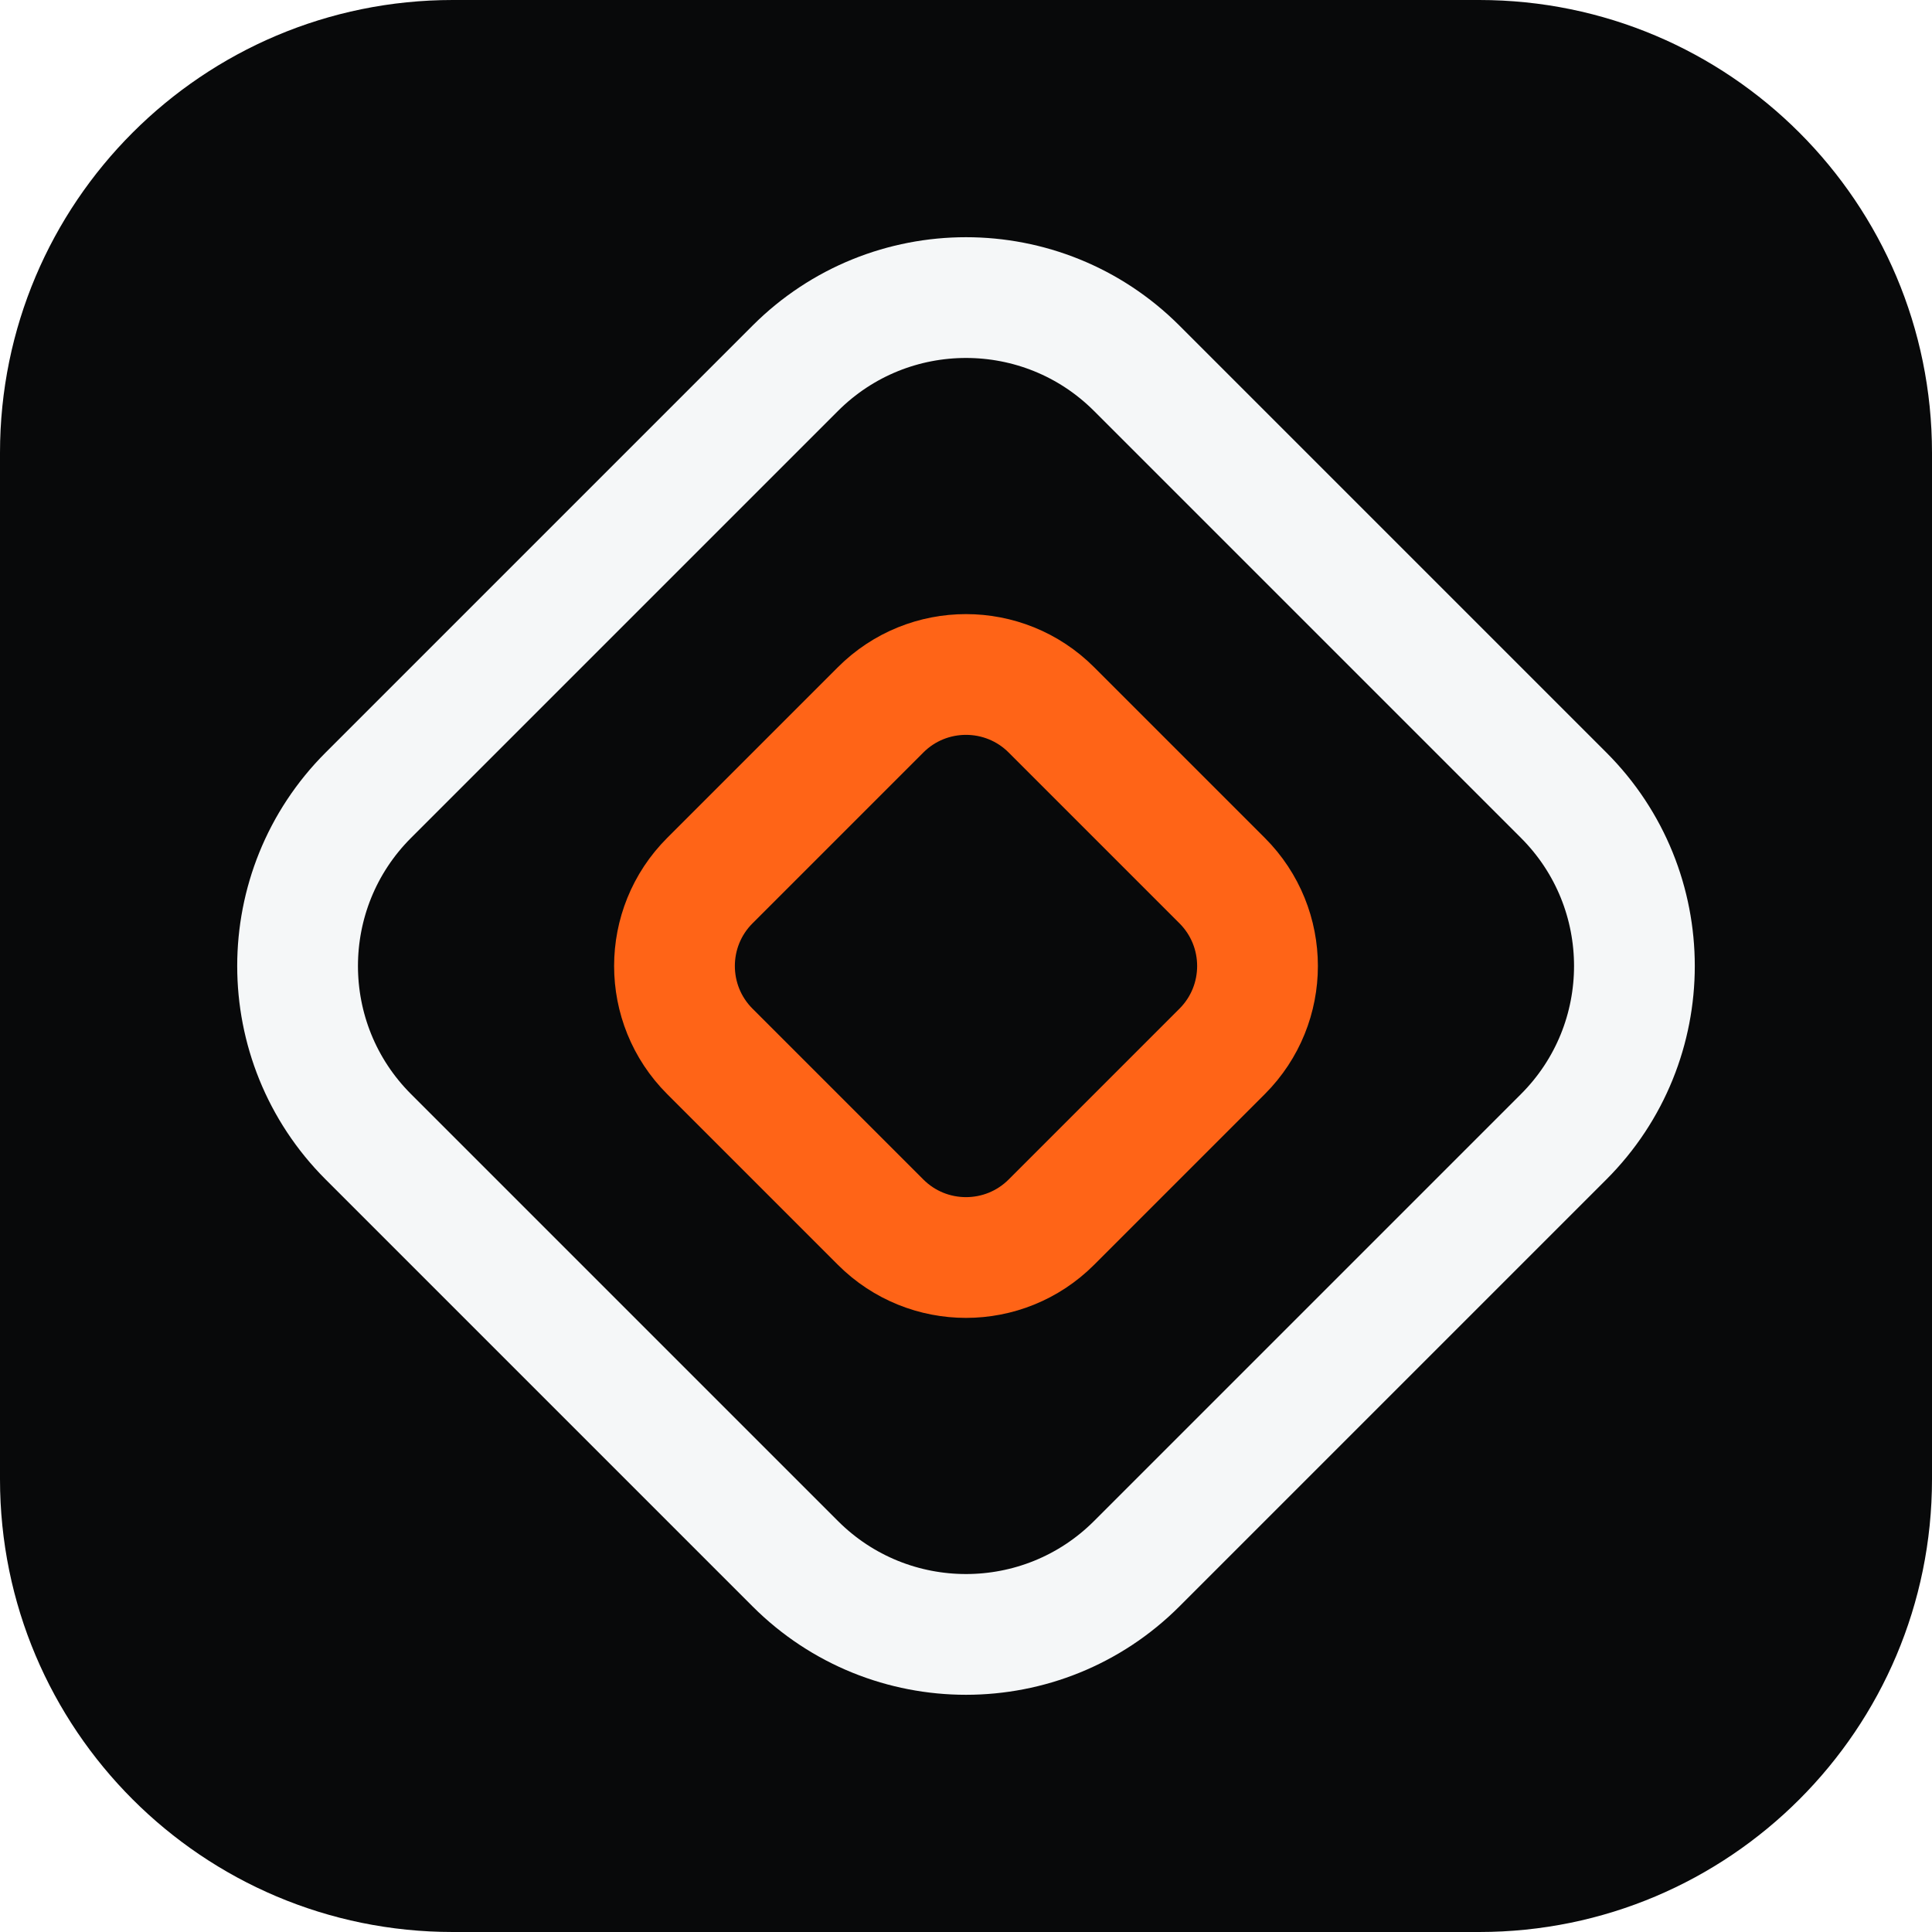
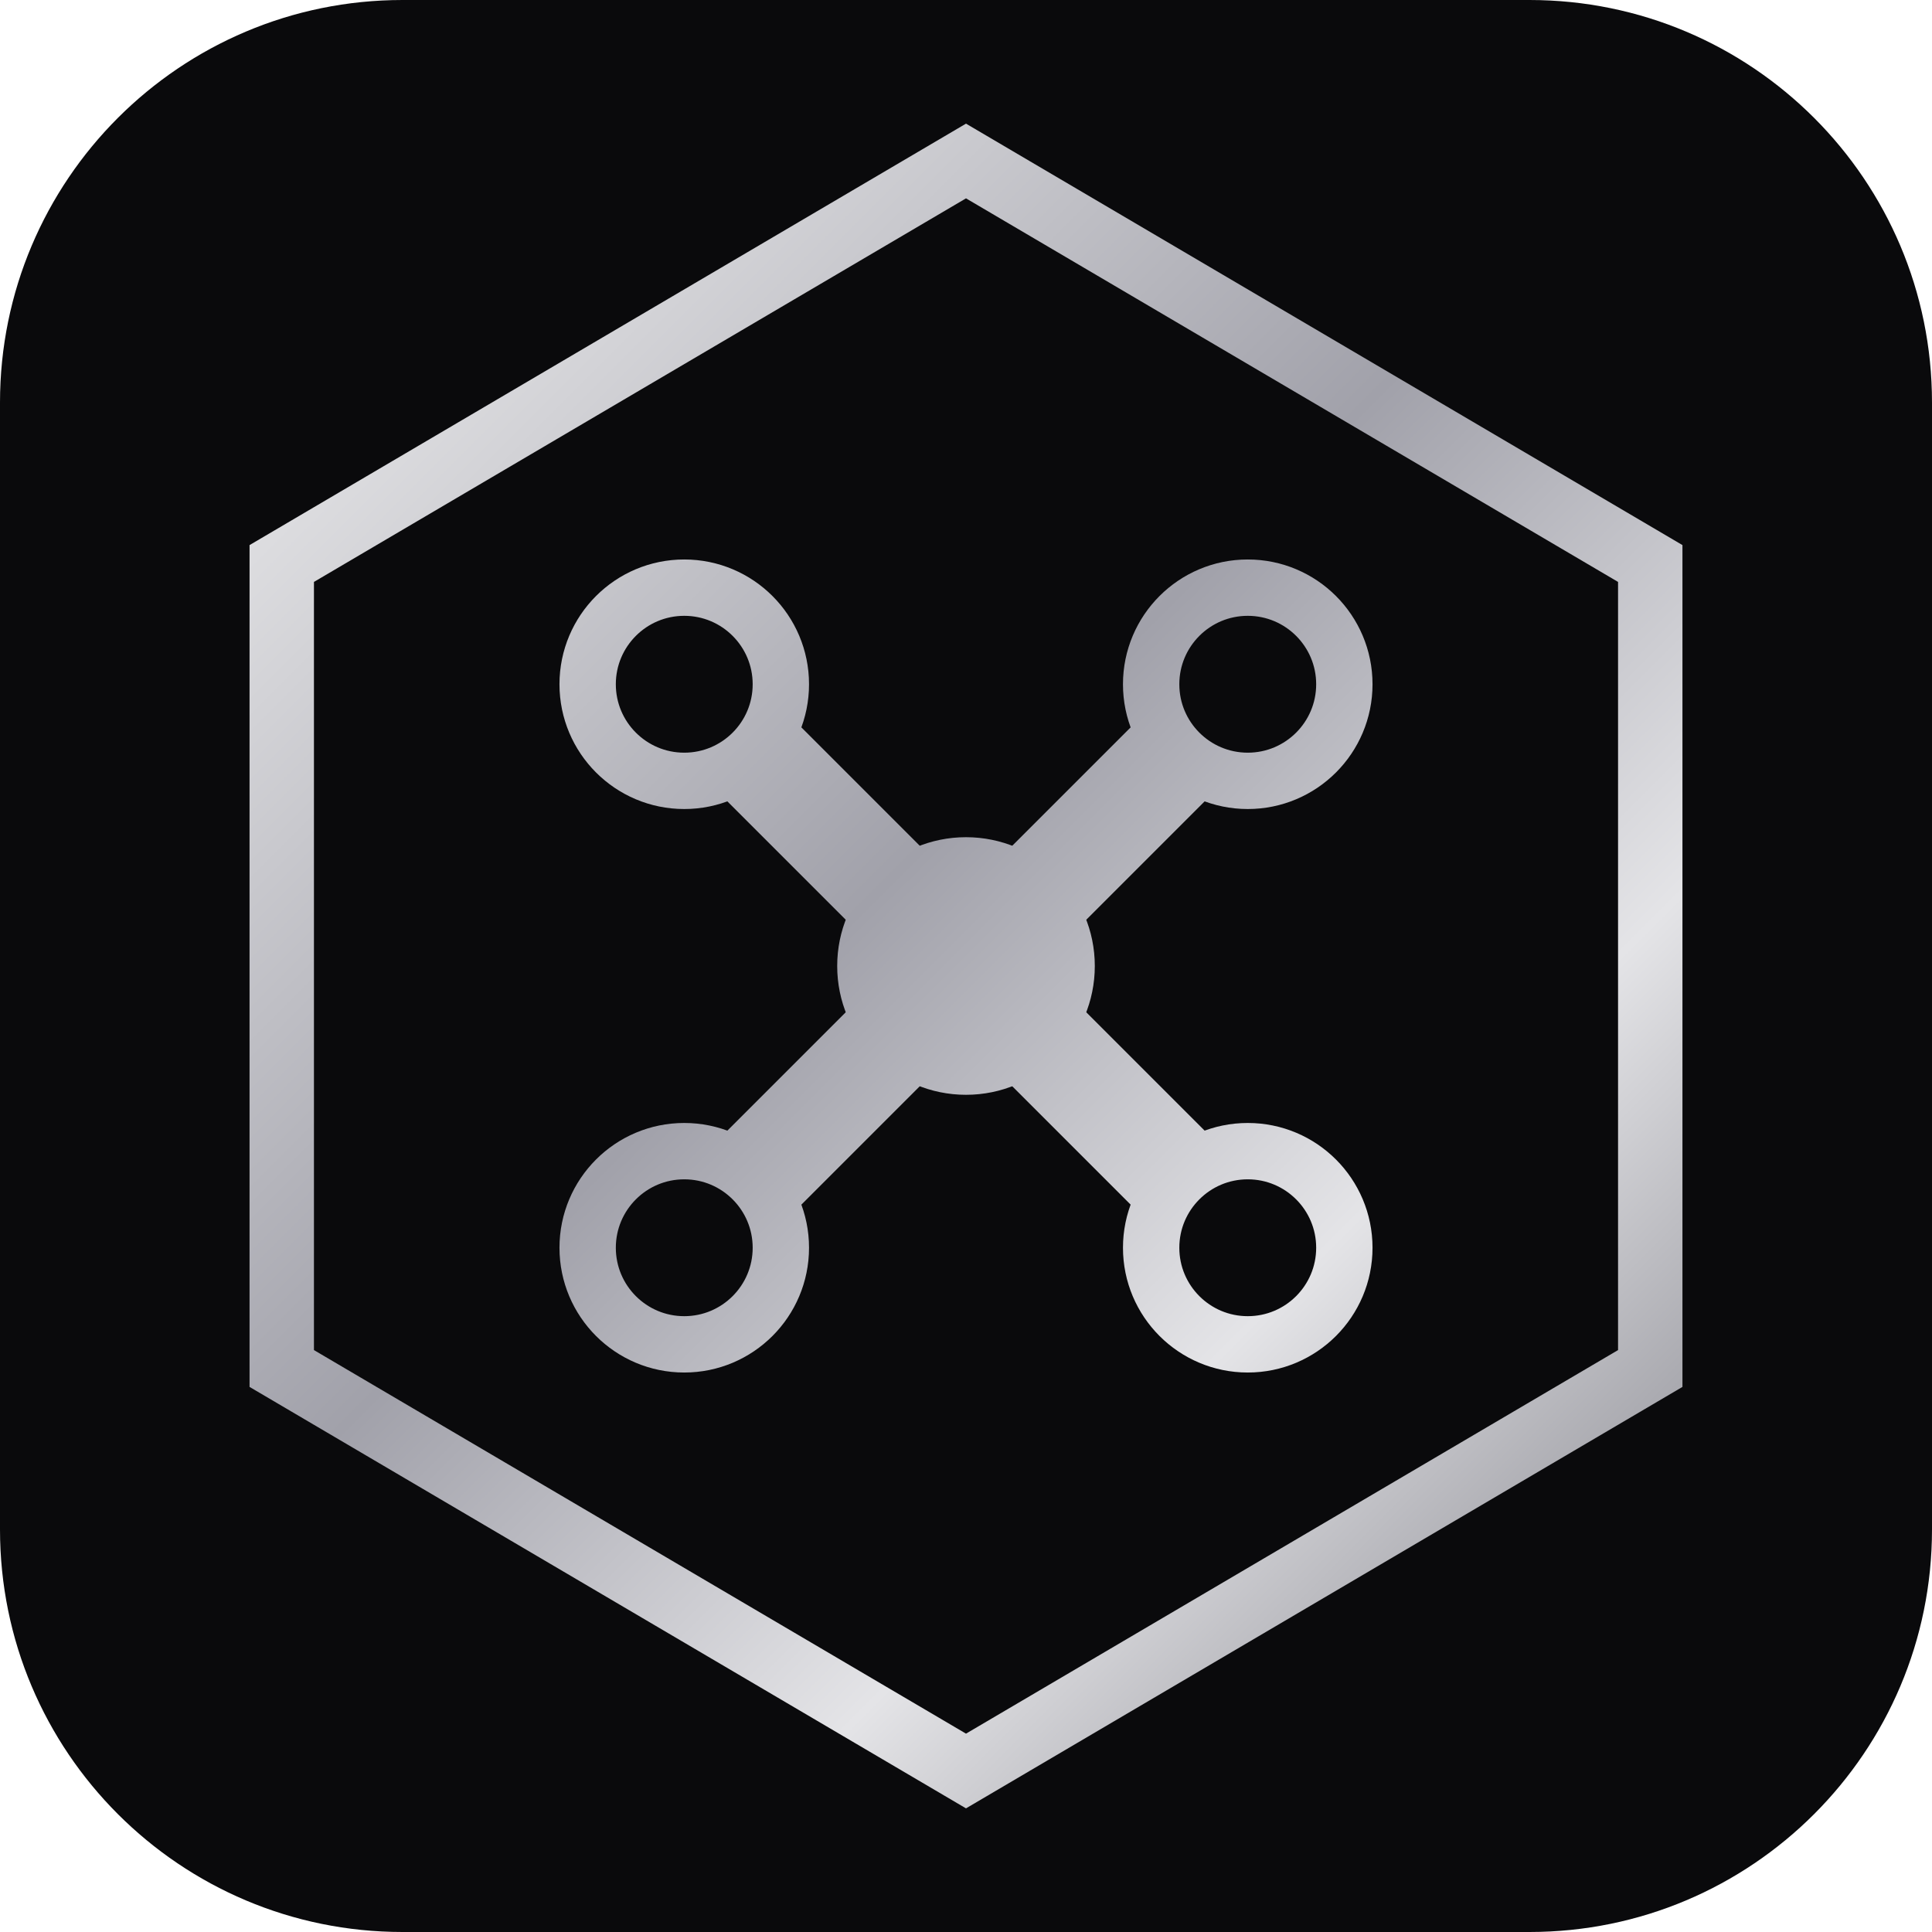
- <svg xmlns="http://www.w3.org/2000/svg" viewBox="0 0 64 64">
-   <rect width="64" height="64" rx="15" fill="#08090a" />
-   <g transform="translate(32 32) rotate(45) translate(-32 -32)">
-     <rect x="14" y="14" width="36" height="36" rx="8" fill="none" stroke="#f5f7f8" stroke-width="4" />
-     <rect x="24" y="24" width="16" height="16" rx="4" fill="none" stroke="#ff6417" stroke-width="4" />
-   </g>
+ <svg xmlns="http://www.w3.org/2000/svg" width="48" height="48" viewBox="0 0 48 48" fill="none">
+   <rect width="48" height="48" rx="10" fill="#0a0a0c" />
+   <defs>
+     <linearGradient id="s" x1="4" y1="4" x2="44" y2="44" gradientUnits="userSpaceOnUse">
+       <stop offset="0" stop-color="#fafafa" />
+       <stop offset="0.45" stop-color="#a1a1aa" />
+       <stop offset="0.7" stop-color="#e4e4e7" />
+       <stop offset="1" stop-color="#71717a" />
+     </linearGradient>
+   </defs>
+   <path d="M24 4 41 14v20L24 44 7 34V14L24 4Z" stroke="url(#s)" stroke-width="1.6" />
+   <path d="M17 17 31 31M31 17 17 31" stroke="url(#s)" stroke-width="2.6" stroke-linecap="round" />
+   <circle cx="17" cy="17" r="2.4" fill="#0a0a0c" stroke="url(#s)" stroke-width="1.4" />
+   <circle cx="31" cy="17" r="2.4" fill="#0a0a0c" stroke="url(#s)" stroke-width="1.4" />
+   <circle cx="17" cy="31" r="2.4" fill="#0a0a0c" stroke="url(#s)" stroke-width="1.4" />
+   <circle cx="31" cy="31" r="2.4" fill="#0a0a0c" stroke="url(#s)" stroke-width="1.4" />
+   <circle cx="24" cy="24" r="3.2" fill="url(#s)" />
</svg>
